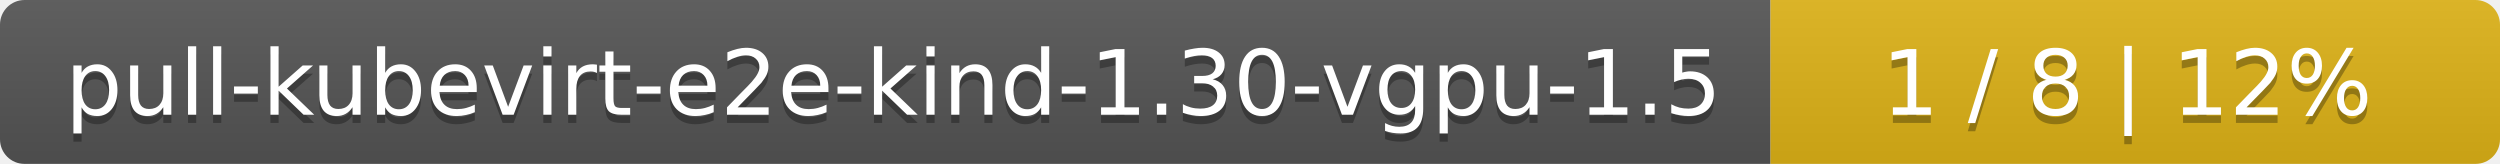
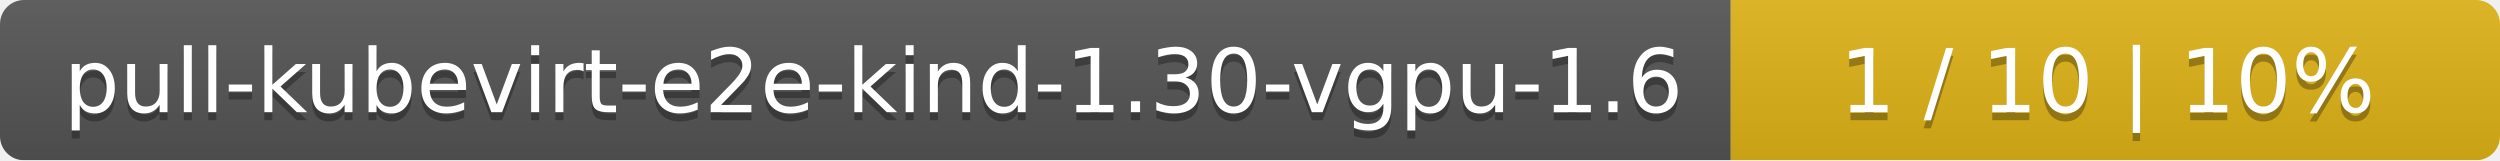
- <svg xmlns="http://www.w3.org/2000/svg" width="305" height="20">
+ <svg xmlns="http://www.w3.org/2000/svg" width="312" height="20">
  <linearGradient id="smooth" x2="0" y2="100%">
    <stop offset="0" stop-color="#bbb" stop-opacity=".1" />
    <stop offset="1" stop-opacity=".1" />
  </linearGradient>
  <mask id="round">
-     <rect width="305" height="20" rx="3" fill="#fff" />
+     <rect width="312" height="20" rx="3" fill="#fff" />
  </mask>
  <g mask="url(#round)">
    <rect width="216" height="20" fill="#555" />
-     <rect x="216" width="89" height="20" fill="#dfb317" />
-     <rect width="305" height="20" fill="url(#smooth)" />
+     <rect x="216" width="96" height="20" fill="#dfb317" />
+     <rect width="312" height="20" fill="url(#smooth)" />
  </g>
  <g fill="#fff" text-anchor="middle" font-family="DejaVu Sans,Verdana,Geneva,sans-serif" font-size="11">
-     <text x="109" y="15" fill="#010101" fill-opacity=".3">pull-kubevirt-e2e-kind-1.30-vgpu-1.5</text>
-     <text x="109" y="14">pull-kubevirt-e2e-kind-1.30-vgpu-1.5</text>
-     <text x="259.5" y="15" fill="#010101" fill-opacity=".3">1 / 8    |    12%</text>
-     <text x="259.5" y="14">1 / 8    |    12%</text>
+     <text x="109" y="15" fill="#010101" fill-opacity=".3">pull-kubevirt-e2e-kind-1.30-vgpu-1.6</text>
+     <text x="109" y="14">pull-kubevirt-e2e-kind-1.30-vgpu-1.6</text>
+     <text x="263" y="15" fill="#010101" fill-opacity=".3">1 / 10    |    10%</text>
+     <text x="263" y="14">1 / 10    |    10%</text>
  </g>
</svg>
